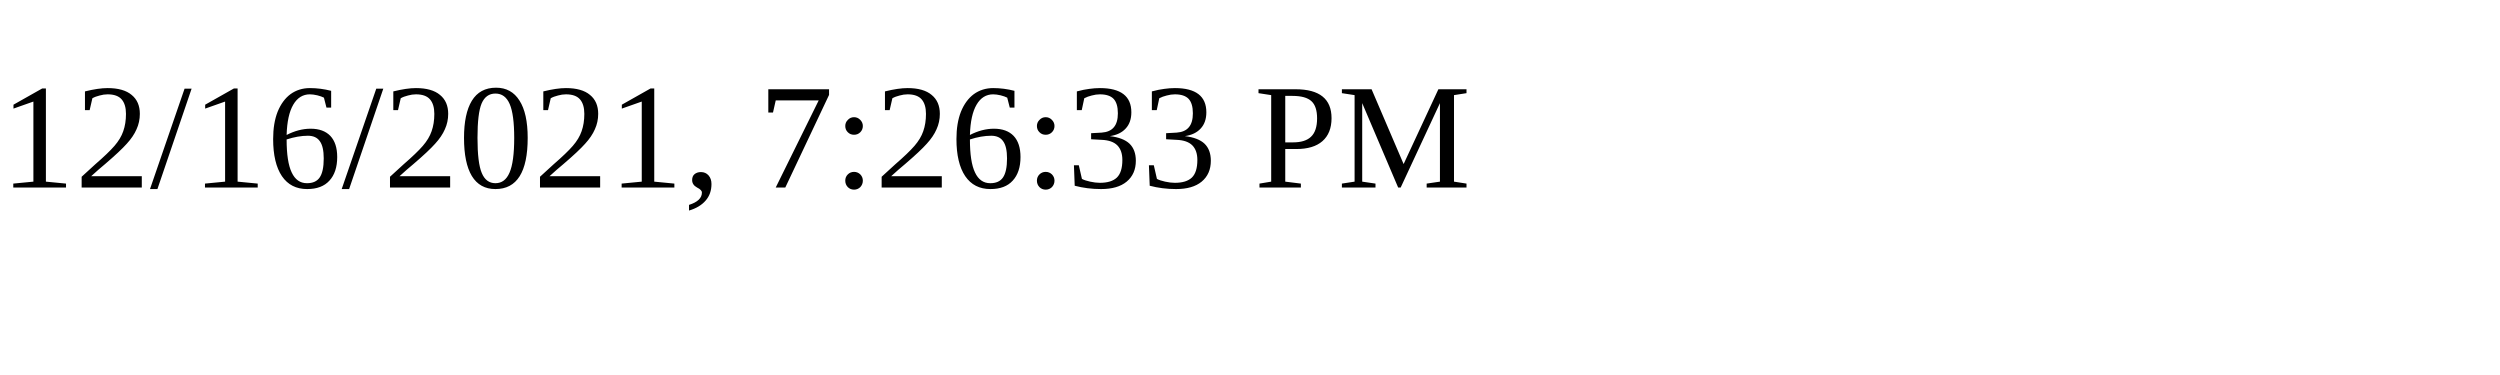
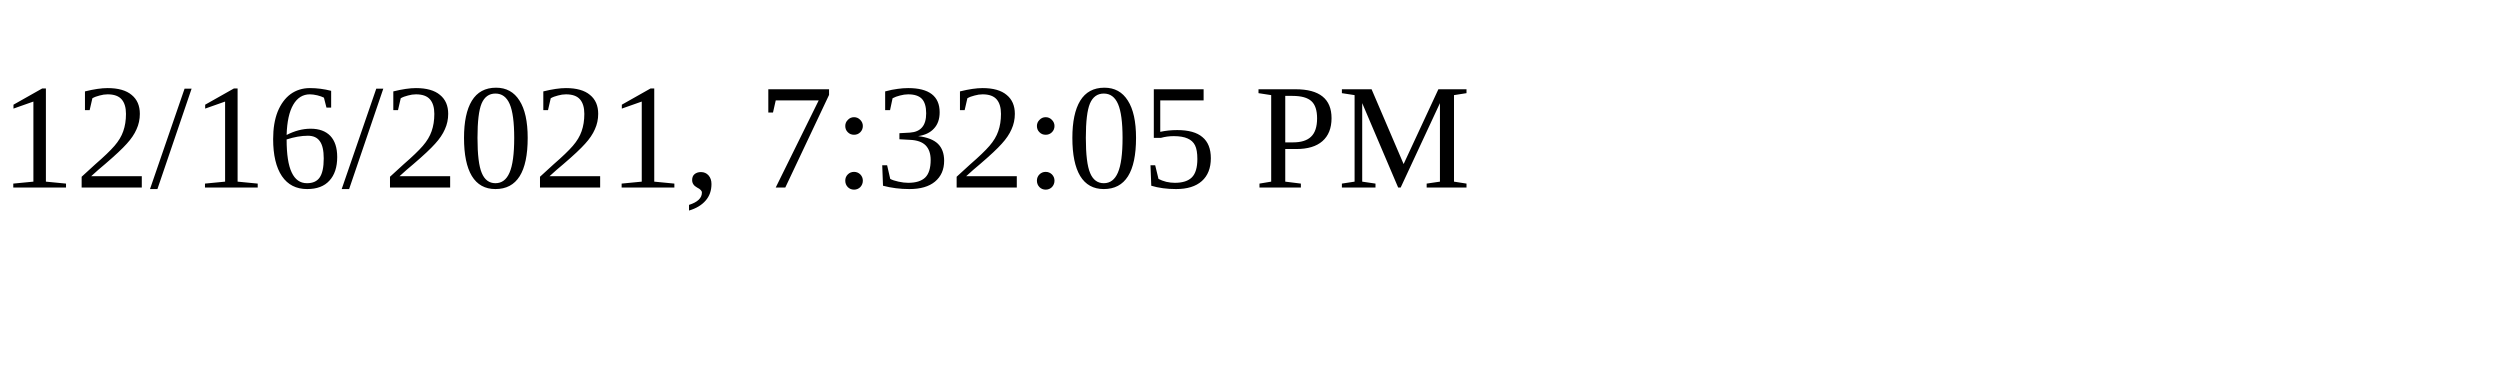
<svg xmlns="http://www.w3.org/2000/svg" height="30" width="200">
-   <text x="0" y="15">12/16/2021, 7:26:33 PM</text>
+   <text x="0" y="15">12/16/2021, 7:32:05 PM</text>
</svg>
